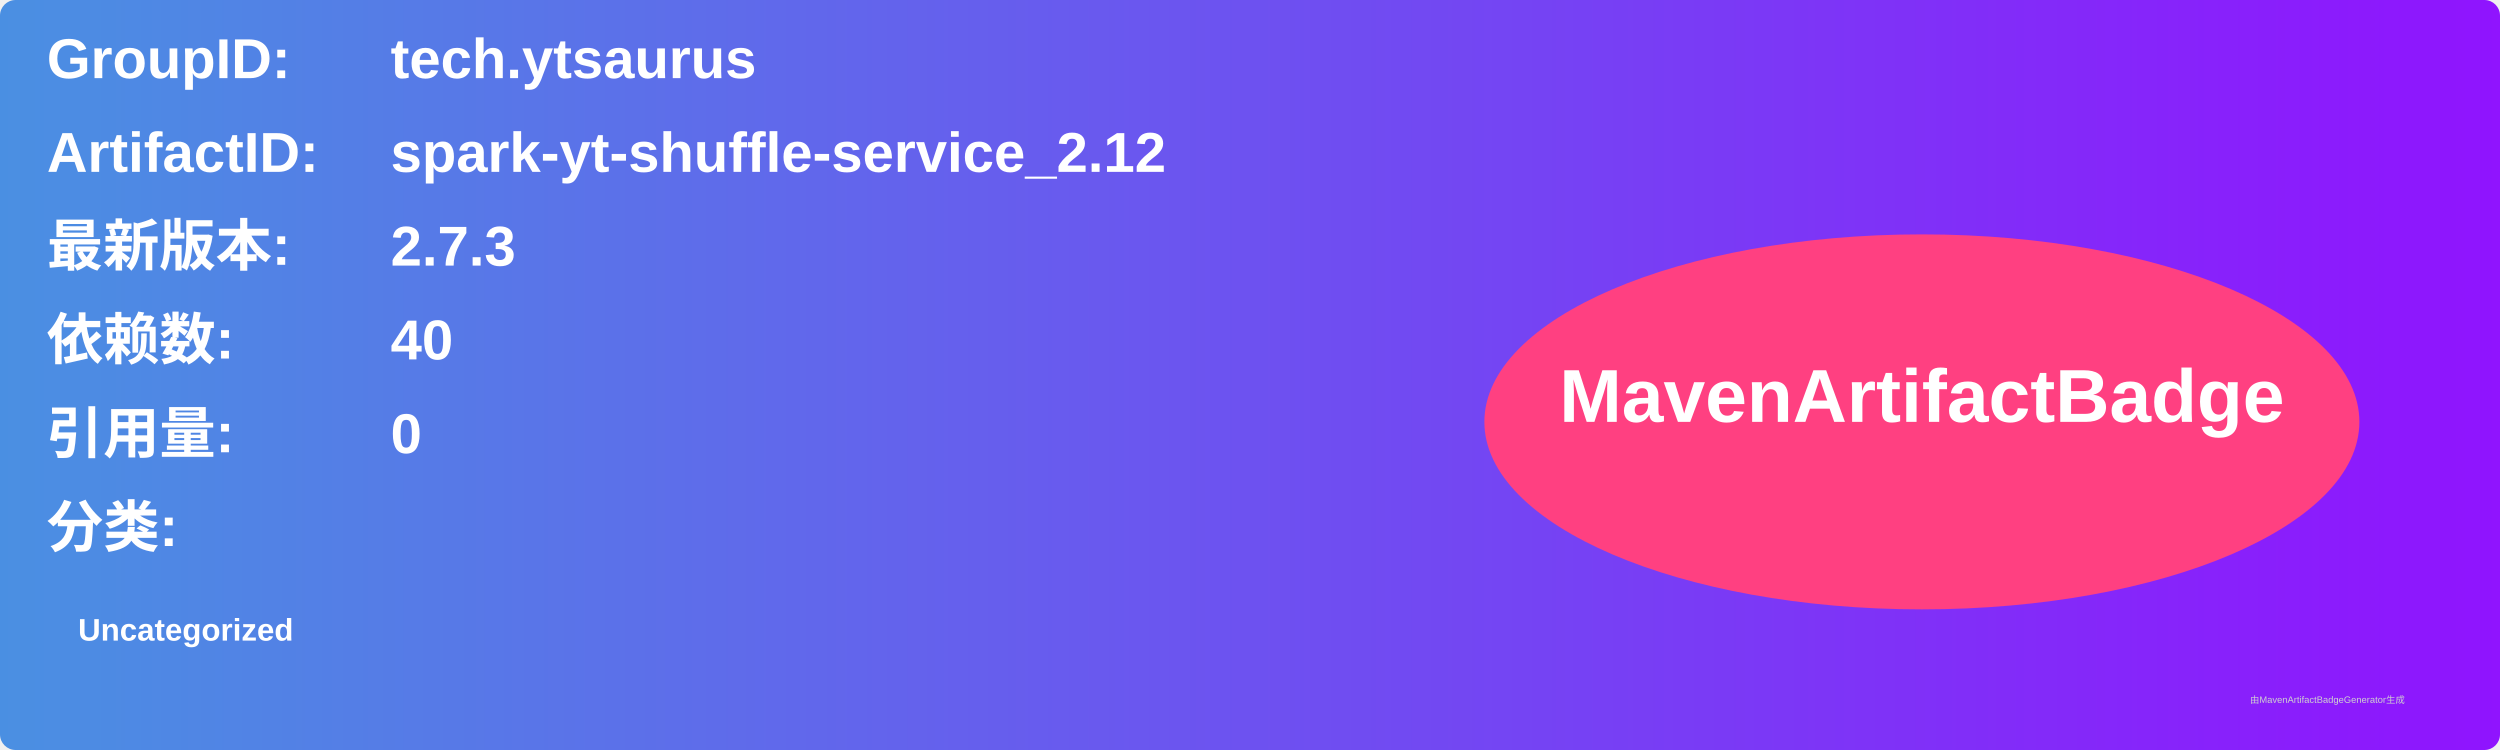
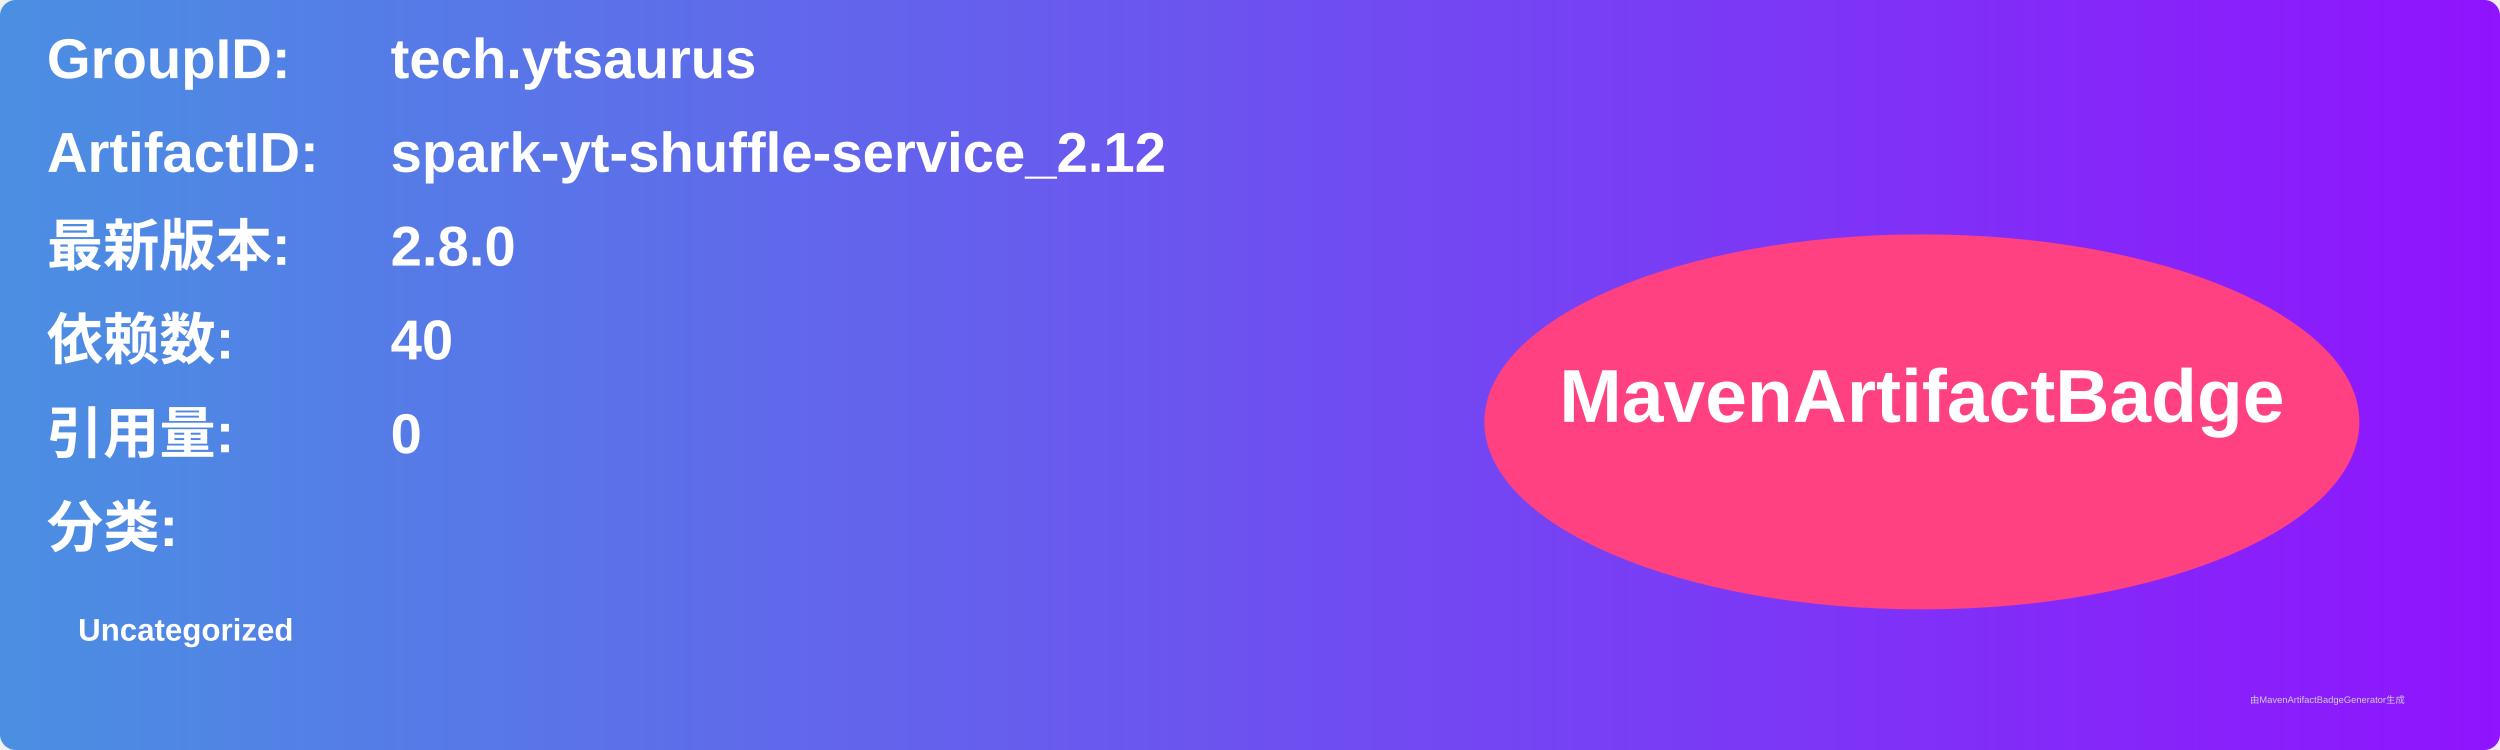
<svg xmlns="http://www.w3.org/2000/svg" width="800" height="240" viewBox="0 0 800 240">
  <linearGradient id="grad" x1="0%" y1="0%" x2="100%" y2="0%">
    <stop offset="0%" stop-color="#4a90e2" />
    <stop offset="100%" stop-color="#9013fe" />
  </linearGradient>
  <rect width="100%" height="100%" rx="5" ry="5" fill="url(#grad)" />
  <g transform="translate(15, 15)">
    <text x="0" y="10" font-family="Arial" font-size="18" fill="white" font-weight="bold" width="260">GroupID:</text>
    <text x="110" y="10" font-family="Arial" font-size="18" fill="white" font-weight="bold" width="460">tech.ytsaurus</text>
    <text x="0" y="40" font-family="Arial" font-size="18" fill="white" font-weight="bold" width="260">ArtifactID:</text>
    <text x="110" y="40" font-family="Arial" font-size="18" fill="white" font-weight="bold" width="460">spark-yt-shuffle-service_2.12</text>
    <text x="0" y="70" font-family="Arial" font-size="18" fill="white" font-weight="bold">最新版本:</text>
    <text x="110" y="70" font-family="Arial" font-size="18" fill="white" font-weight="bold">
-       <tspan font-weight="bold">2.7.3</tspan>
+       <tspan font-weight="bold">2.8.0</tspan>
    </text>
    <text x="0" y="100" font-family="Arial" font-size="18" fill="white" font-weight="bold">依赖数: </text>
    <text x="110" y="100" font-family="Arial" font-size="18" fill="white">
      <tspan font-weight="bold">40</tspan>
    </text>
    <text x="0" y="130" font-family="Arial" font-size="18" fill="white" font-weight="bold">引用量: </text>
    <text x="110" y="130" font-family="Arial" font-size="18" fill="white">
      <tspan font-weight="bold">0</tspan>
    </text>
    <text x="0" y="160" font-family="Arial" font-size="18" fill="white" font-weight="bold">分类:</text>
    <text x="10" y="190" font-family="Arial" font-size="10" fill="white">
      <tspan font-weight="bold">Uncategorized</tspan>
    </text>
    <ellipse cx="600" cy="120" rx="140" ry="60" fill="#ff4081" />
    <text x="600" y="120" text-anchor="middle" font-family="Arial" font-size="24" fill="white" font-weight="bold">MavenArtifactBadge</text>
  </g>
  <text x="720" y="225" font-family="Arial" font-size="3" fill="#d0d0d0">由MavenArtifactBadgeGenerator生成</text>
</svg>
